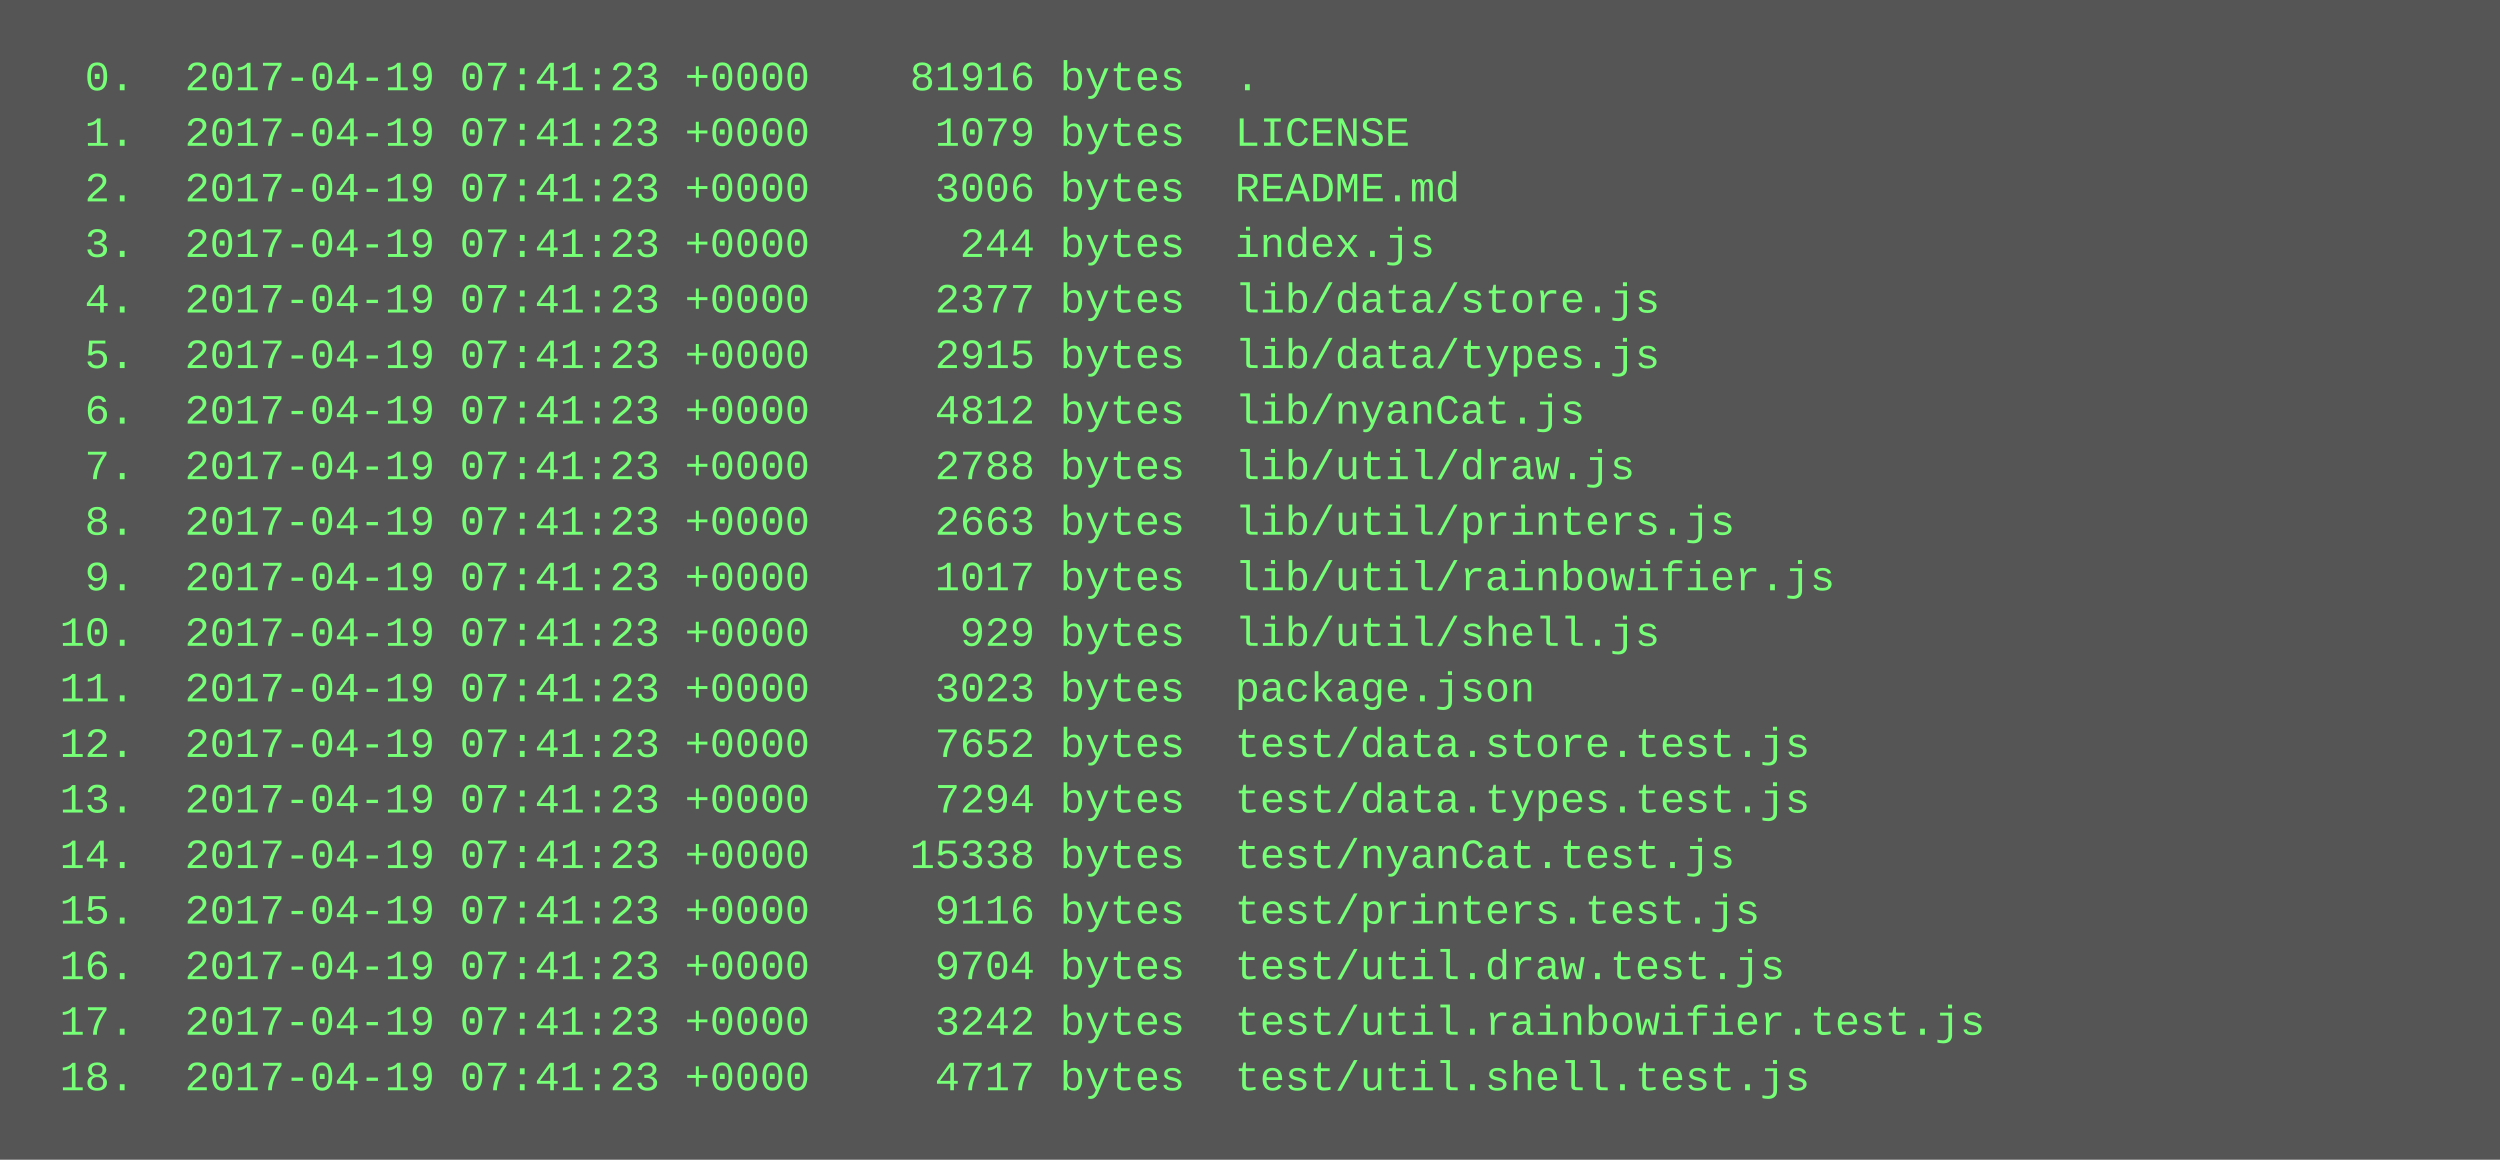
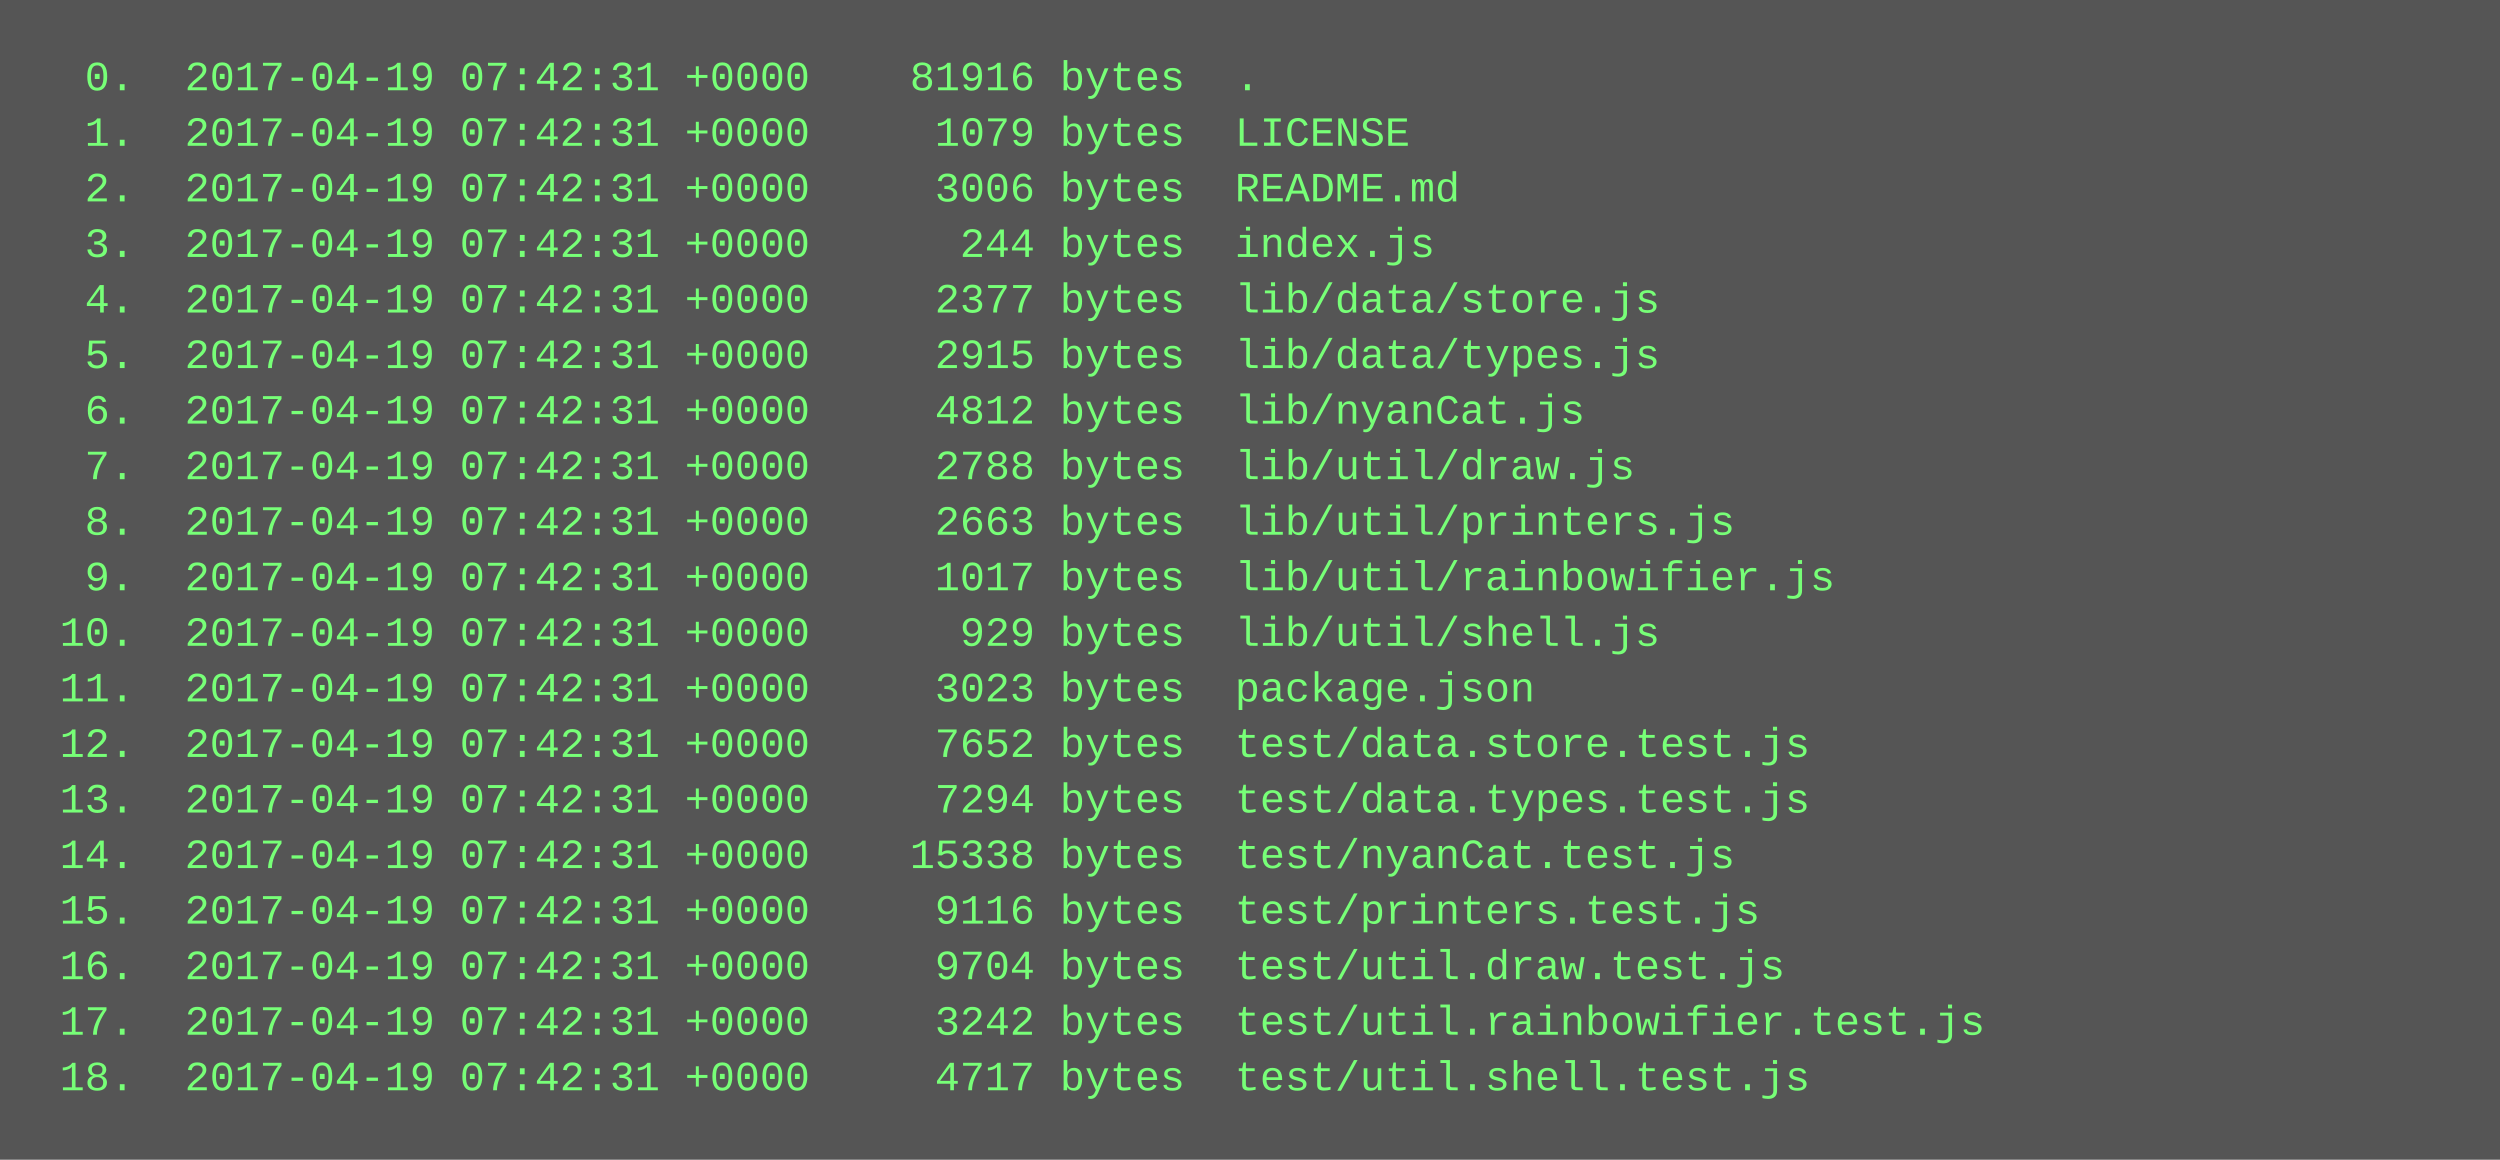
<svg xmlns="http://www.w3.org/2000/svg" height="334" width="720">
  <rect height="334" fill="#555" width="720" />
  <text fill="#7f7" font-family="Courier New" font-size="12" xml:space="preserve">
-     <tspan x="10" y="26">  0.  2017-04-19 07:41:23 +0000    81916 bytes  .</tspan>
-     <tspan x="10" y="42">  1.  2017-04-19 07:41:23 +0000     1079 bytes  LICENSE</tspan>
-     <tspan x="10" y="58">  2.  2017-04-19 07:41:23 +0000     3006 bytes  README.md</tspan>
-     <tspan x="10" y="74">  3.  2017-04-19 07:41:23 +0000      244 bytes  index.js</tspan>
-     <tspan x="10" y="90">  4.  2017-04-19 07:41:23 +0000     2377 bytes  lib/data/store.js</tspan>
-     <tspan x="10" y="106">  5.  2017-04-19 07:41:23 +0000     2915 bytes  lib/data/types.js</tspan>
-     <tspan x="10" y="122">  6.  2017-04-19 07:41:23 +0000     4812 bytes  lib/nyanCat.js</tspan>
-     <tspan x="10" y="138">  7.  2017-04-19 07:41:23 +0000     2788 bytes  lib/util/draw.js</tspan>
-     <tspan x="10" y="154">  8.  2017-04-19 07:41:23 +0000     2663 bytes  lib/util/printers.js</tspan>
-     <tspan x="10" y="170">  9.  2017-04-19 07:41:23 +0000     1017 bytes  lib/util/rainbowifier.js</tspan>
-     <tspan x="10" y="186"> 10.  2017-04-19 07:41:23 +0000      929 bytes  lib/util/shell.js</tspan>
-     <tspan x="10" y="202"> 11.  2017-04-19 07:41:23 +0000     3023 bytes  package.json</tspan>
-     <tspan x="10" y="218"> 12.  2017-04-19 07:41:23 +0000     7652 bytes  test/data.store.test.js</tspan>
-     <tspan x="10" y="234"> 13.  2017-04-19 07:41:23 +0000     7294 bytes  test/data.types.test.js</tspan>
-     <tspan x="10" y="250"> 14.  2017-04-19 07:41:23 +0000    15338 bytes  test/nyanCat.test.js</tspan>
-     <tspan x="10" y="266"> 15.  2017-04-19 07:41:23 +0000     9116 bytes  test/printers.test.js</tspan>
-     <tspan x="10" y="282"> 16.  2017-04-19 07:41:23 +0000     9704 bytes  test/util.draw.test.js</tspan>
-     <tspan x="10" y="298"> 17.  2017-04-19 07:41:23 +0000     3242 bytes  test/util.rainbowifier.test.js</tspan>
-     <tspan x="10" y="314"> 18.  2017-04-19 07:41:23 +0000     4717 bytes  test/util.shell.test.js</tspan>
+     <tspan x="10" y="26">  0.  2017-04-19 07:42:31 +0000    81916 bytes  .</tspan>
+     <tspan x="10" y="42">  1.  2017-04-19 07:42:31 +0000     1079 bytes  LICENSE</tspan>
+     <tspan x="10" y="58">  2.  2017-04-19 07:42:31 +0000     3006 bytes  README.md</tspan>
+     <tspan x="10" y="74">  3.  2017-04-19 07:42:31 +0000      244 bytes  index.js</tspan>
+     <tspan x="10" y="90">  4.  2017-04-19 07:42:31 +0000     2377 bytes  lib/data/store.js</tspan>
+     <tspan x="10" y="106">  5.  2017-04-19 07:42:31 +0000     2915 bytes  lib/data/types.js</tspan>
+     <tspan x="10" y="122">  6.  2017-04-19 07:42:31 +0000     4812 bytes  lib/nyanCat.js</tspan>
+     <tspan x="10" y="138">  7.  2017-04-19 07:42:31 +0000     2788 bytes  lib/util/draw.js</tspan>
+     <tspan x="10" y="154">  8.  2017-04-19 07:42:31 +0000     2663 bytes  lib/util/printers.js</tspan>
+     <tspan x="10" y="170">  9.  2017-04-19 07:42:31 +0000     1017 bytes  lib/util/rainbowifier.js</tspan>
+     <tspan x="10" y="186"> 10.  2017-04-19 07:42:31 +0000      929 bytes  lib/util/shell.js</tspan>
+     <tspan x="10" y="202"> 11.  2017-04-19 07:42:31 +0000     3023 bytes  package.json</tspan>
+     <tspan x="10" y="218"> 12.  2017-04-19 07:42:31 +0000     7652 bytes  test/data.store.test.js</tspan>
+     <tspan x="10" y="234"> 13.  2017-04-19 07:42:31 +0000     7294 bytes  test/data.types.test.js</tspan>
+     <tspan x="10" y="250"> 14.  2017-04-19 07:42:31 +0000    15338 bytes  test/nyanCat.test.js</tspan>
+     <tspan x="10" y="266"> 15.  2017-04-19 07:42:31 +0000     9116 bytes  test/printers.test.js</tspan>
+     <tspan x="10" y="282"> 16.  2017-04-19 07:42:31 +0000     9704 bytes  test/util.draw.test.js</tspan>
+     <tspan x="10" y="298"> 17.  2017-04-19 07:42:31 +0000     3242 bytes  test/util.rainbowifier.test.js</tspan>
+     <tspan x="10" y="314"> 18.  2017-04-19 07:42:31 +0000     4717 bytes  test/util.shell.test.js</tspan>
  </text>
</svg>
